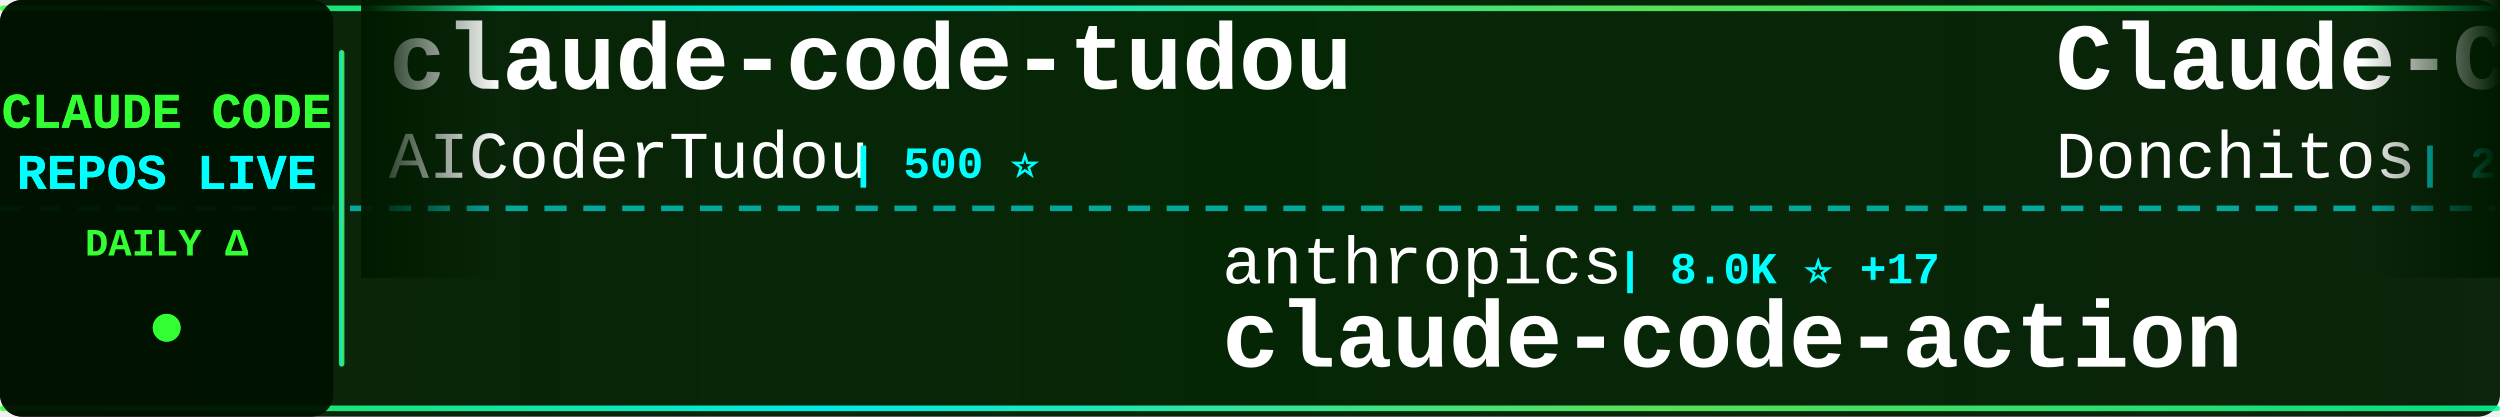
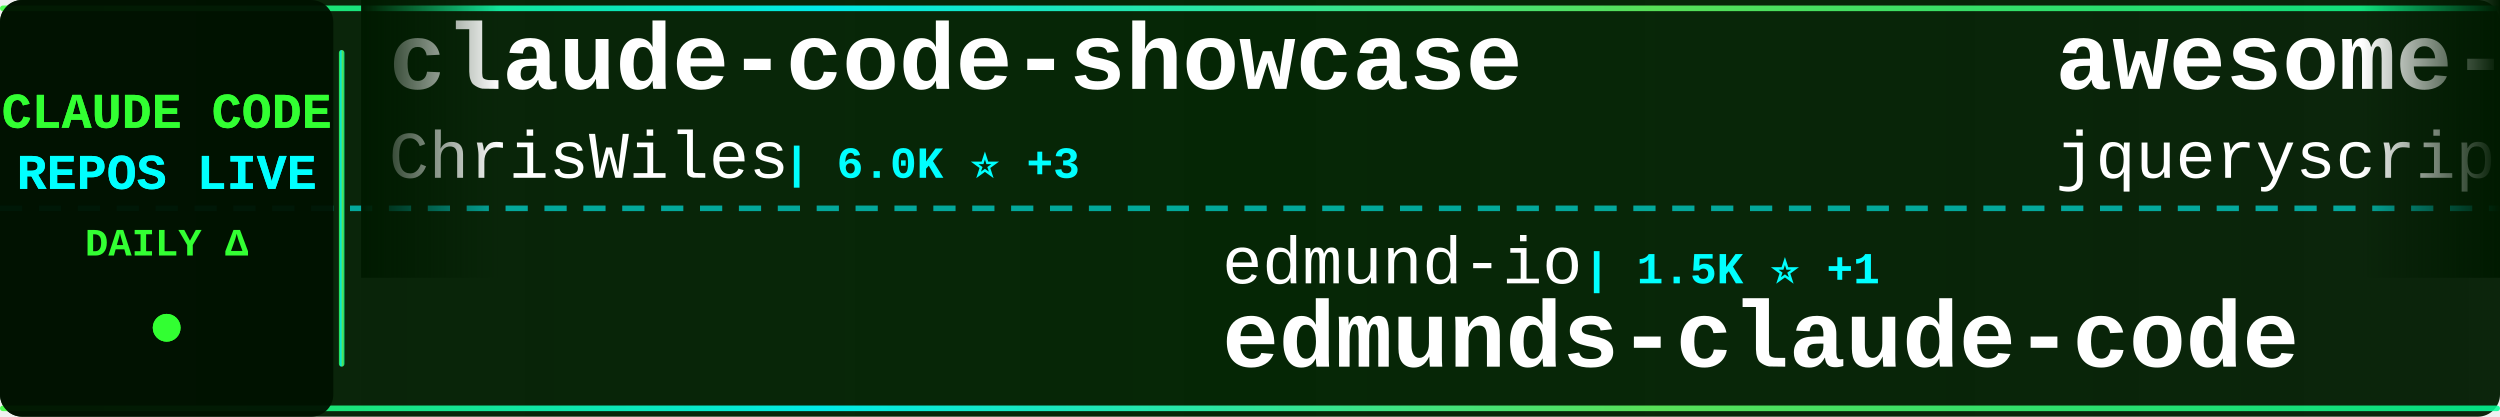
<svg xmlns="http://www.w3.org/2000/svg" width="900" height="150">
  <defs>
    <linearGradient id="tickerBg" x1="0%" y1="0%" x2="100%" y2="0%">
      <stop offset="0%" style="stop-color:#001a00;stop-opacity:0.95" />
      <stop offset="50%" style="stop-color:#002200;stop-opacity:0.98" />
      <stop offset="100%" style="stop-color:#001a00;stop-opacity:0.95" />
    </linearGradient>
    <linearGradient id="borderGrad" x1="0%" y1="0%" x2="100%" y2="0%">
      <stop offset="0%" style="stop-color:#33ff33;stop-opacity:0.85">
        <animate attributeName="stop-opacity" values="0.85;1;0.85" dur="2s" repeatCount="indefinite" />
      </stop>
      <stop offset="33%" style="stop-color:#00ffff;stop-opacity:0.9">
        <animate attributeName="stop-opacity" values="0.9;1;0.9" dur="2.2s" repeatCount="indefinite" />
      </stop>
      <stop offset="66%" style="stop-color:#66ff66;stop-opacity:0.85">
        <animate attributeName="stop-opacity" values="0.85;1;0.85" dur="1.8s" repeatCount="indefinite" />
      </stop>
      <stop offset="100%" style="stop-color:#00ff99;stop-opacity:0.85">
        <animate attributeName="stop-opacity" values="0.85;1;0.85" dur="2s" repeatCount="indefinite" />
      </stop>
    </linearGradient>
    <filter id="textGlow">
      <feGaussianBlur stdDeviation="0.1" result="coloredBlur" />
      <feMerge>
        <feMergeNode in="coloredBlur" />
        <feMergeNode in="SourceGraphic" />
      </feMerge>
    </filter>
    <filter id="metricGlow">
      <feGaussianBlur stdDeviation="0.2" result="coloredBlur" />
      <feMerge>
        <feMergeNode in="coloredBlur" />
        <feMergeNode in="SourceGraphic" />
      </feMerge>
    </filter>
    <linearGradient id="leftFade" x1="0%" y1="0%" x2="100%" y2="0%">
      <stop offset="0%" style="stop-color:#001a00;stop-opacity:1" />
      <stop offset="100%" style="stop-color:#001a00;stop-opacity:0" />
    </linearGradient>
    <linearGradient id="rightFade" x1="0%" y1="0%" x2="100%" y2="0%">
      <stop offset="0%" style="stop-color:#001a00;stop-opacity:0" />
      <stop offset="100%" style="stop-color:#001a00;stop-opacity:1" />
    </linearGradient>
  </defs>
  <rect width="900" height="150" fill="url(#tickerBg)" rx="8" />
  <rect x="0" y="2" width="900" height="2" fill="url(#borderGrad)" rx="1" />
  <rect x="0" y="146" width="900" height="2" fill="url(#borderGrad)" rx="1" />
  <line x1="0" y1="75" x2="900" y2="75" stroke="#00ffff" stroke-width="2" stroke-dasharray="8 6" opacity="0.6" />
  <rect x="0" y="0" width="120" height="150" fill="#001100" opacity="0.95" rx="8" />
  <text x="60" y="46" font-family="'Courier New', monospace" font-size="18" font-weight="bold" fill="#33ff33" text-anchor="middle" filter="url(#textGlow)">
    CLAUDE CODE
  </text>
  <text x="60" y="68" font-family="'Courier New', monospace" font-size="18" font-weight="bold" fill="#00ffff" text-anchor="middle" filter="url(#textGlow)">
    REPOS LIVE
  </text>
  <text x="60" y="92" font-family="'Courier New', monospace" font-size="14" font-weight="bold" fill="#33ff33" text-anchor="middle">
    DAILY Δ
  </text>
  <circle cx="60" cy="118" r="5" fill="#33ff33" filter="url(#metricGlow)">
    <animate attributeName="r" values="4;6;4" dur="1.5s" repeatCount="indefinite" />
    <animate attributeName="opacity" values="0.6;1;0.6" dur="1.5s" repeatCount="indefinite" />
  </circle>
  <rect x="122" y="18" width="2" height="114" fill="url(#borderGrad)" rx="1" />
  <clipPath id="tickerClip">
    <rect x="130" y="0" width="770" height="150" />
  </clipPath>
  <g clip-path="url(#tickerClip)">
    <g id="tickerItems">
      <animateTransform attributeName="transform" attributeType="XML" type="translate" from="0 0" to="-3000 0" dur="54s" repeatCount="indefinite" />
      <g transform="translate(0, 0)">
-         <text x="140" y="32" font-family="'Courier New', monospace" font-size="34" font-weight="bold" fill="#ffffff">claude-code-tudou</text>
-         <text x="140" y="64" font-family="'Courier New', monospace" font-size="24" font-weight="normal" fill="#ffffff" opacity="1.0">AICoderTudou</text>
-         <text x="306" y="64" font-family="'Courier New', monospace" font-size="16" font-weight="bold" fill="#00ffff"> | 500 ⭐</text>
+         <text x="140" y="32" font-family="'Courier New', monospace" font-size="34" font-weight="bold" fill="#ffffff">claude-code-showcase</text>
+         <text x="140" y="64" font-family="'Courier New', monospace" font-size="24" font-weight="normal" fill="#ffffff" opacity="1.0">ChrisWiles</text>
+         <text x="282" y="64" font-family="'Courier New', monospace" font-size="16" font-weight="bold" fill="#00ffff"> | 6.0K ⭐ +3</text>
      </g>
      <g transform="translate(300, 0)">
-         <text x="140" y="102" font-family="'Courier New', monospace" font-size="24" font-weight="normal" fill="#ffffff" opacity="1.0">anthropics</text>
-         <text x="282" y="102" font-family="'Courier New', monospace" font-size="16" font-weight="bold" fill="#00ffff"> | 8.0K ⭐ +17</text>
-         <text x="140" y="132" font-family="'Courier New', monospace" font-size="34" font-weight="bold" fill="#ffffff">claude-code-action</text>
+         <text x="140" y="102" font-family="'Courier New', monospace" font-size="24" font-weight="normal" fill="#ffffff" opacity="1.0">edmund-io</text>
+         <text x="270" y="102" font-family="'Courier New', monospace" font-size="16" font-weight="bold" fill="#00ffff"> | 1.5K ⭐ +1</text>
+         <text x="140" y="132" font-family="'Courier New', monospace" font-size="34" font-weight="bold" fill="#ffffff">edmunds-claude-code</text>
      </g>
      <g transform="translate(600, 0)">
-         <text x="140" y="32" font-family="'Courier New', monospace" font-size="34" font-weight="bold" fill="#ffffff">Claude-Code-Game-Studios</text>
-         <text x="140" y="64" font-family="'Courier New', monospace" font-size="24" font-weight="normal" fill="#ffffff" opacity="1.0">Donchitos</text>
-         <text x="270" y="64" font-family="'Courier New', monospace" font-size="16" font-weight="bold" fill="#00ffff"> | 21.7K ⭐ +73</text>
+         <text x="140" y="32" font-family="'Courier New', monospace" font-size="34" font-weight="bold" fill="#ffffff">awesome-claude-code</text>
+         <text x="140" y="64" font-family="'Courier New', monospace" font-size="24" font-weight="normal" fill="#ffffff" opacity="1.0">jqueryscript</text>
+         <text x="306" y="64" font-family="'Courier New', monospace" font-size="16" font-weight="bold" fill="#00ffff"> | 425 ⭐ +2</text>
      </g>
      <g transform="translate(900, 0)">
-         <text x="140" y="102" font-family="'Courier New', monospace" font-size="24" font-weight="normal" fill="#ffffff" opacity="1.0">carlvellotti</text>
-         <text x="306" y="102" font-family="'Courier New', monospace" font-size="16" font-weight="bold" fill="#00ffff"> | 2.1K ⭐ +2</text>
-         <text x="140" y="132" font-family="'Courier New', monospace" font-size="34" font-weight="bold" fill="#ffffff">claude-code-pm-course</text>
+         <text x="140" y="102" font-family="'Courier New', monospace" font-size="24" font-weight="normal" fill="#ffffff" opacity="1.0">shareAI-lab</text>
+         <text x="294" y="102" font-family="'Courier New', monospace" font-size="16" font-weight="bold" fill="#00ffff"> | 66.7K ⭐ +215</text>
+         <text x="140" y="132" font-family="'Courier New', monospace" font-size="34" font-weight="bold" fill="#ffffff">learn-claude-code</text>
      </g>
      <g transform="translate(1200, 0)">
-         <text x="140" y="32" font-family="'Courier New', monospace" font-size="34" font-weight="bold" fill="#ffffff">claude-code-hub</text>
-         <text x="140" y="64" font-family="'Courier New', monospace" font-size="24" font-weight="normal" fill="#ffffff" opacity="1.0">ding113</text>
-         <text x="246" y="64" font-family="'Courier New', monospace" font-size="16" font-weight="bold" fill="#00ffff"> | 3.1K ⭐ +14</text>
+         <text x="140" y="32" font-family="'Courier New', monospace" font-size="34" font-weight="bold" fill="#ffffff">claude-code-guide</text>
+         <text x="140" y="64" font-family="'Courier New', monospace" font-size="24" font-weight="normal" fill="#ffffff" opacity="1.0">zebbern</text>
+         <text x="246" y="64" font-family="'Courier New', monospace" font-size="16" font-weight="bold" fill="#00ffff"> | 4.3K ⭐ +3</text>
      </g>
      <g transform="translate(1500, 0)">
-         <text x="140" y="102" font-family="'Courier New', monospace" font-size="24" font-weight="normal" fill="#ffffff" opacity="1.0">frankbria</text>
-         <text x="270" y="102" font-family="'Courier New', monospace" font-size="16" font-weight="bold" fill="#00ffff"> | 9.3K ⭐ +6</text>
-         <text x="140" y="132" font-family="'Courier New', monospace" font-size="34" font-weight="bold" fill="#ffffff">ralph-claude-code</text>
+         <text x="140" y="102" font-family="'Courier New', monospace" font-size="24" font-weight="normal" fill="#ffffff" opacity="1.0">VoltAgent</text>
+         <text x="270" y="102" font-family="'Courier New', monospace" font-size="16" font-weight="bold" fill="#00ffff"> | 21.9K ⭐ +76</text>
+         <text x="140" y="132" font-family="'Courier New', monospace" font-size="34" font-weight="bold" fill="#ffffff">awesome-claude-code-suba...</text>
      </g>
      <g transform="translate(1800, 0)">
-         <text x="140" y="32" font-family="'Courier New', monospace" font-size="34" font-weight="bold" fill="#ffffff">Claude-code</text>
-         <text x="140" y="64" font-family="'Courier New', monospace" font-size="24" font-weight="normal" fill="#ffffff" opacity="1.0">zstmfhy</text>
-         <text x="246" y="64" font-family="'Courier New', monospace" font-size="16" font-weight="bold" fill="#00ffff"> | 190 ⭐</text>
+         <text x="140" y="32" font-family="'Courier New', monospace" font-size="34" font-weight="bold" fill="#ffffff">ClaudeCode</text>
+         <text x="140" y="64" font-family="'Courier New', monospace" font-size="24" font-weight="normal" fill="#ffffff" opacity="1.0">guanshan</text>
+         <text x="258" y="64" font-family="'Courier New', monospace" font-size="16" font-weight="bold" fill="#00ffff"> | 60 ⭐</text>
      </g>
      <g transform="translate(2100, 0)">
-         <text x="140" y="102" font-family="'Courier New', monospace" font-size="24" font-weight="normal" fill="#ffffff" opacity="1.0">KPR111</text>
-         <text x="234" y="102" font-family="'Courier New', monospace" font-size="16" font-weight="bold" fill="#00ffff"> | 18 ⭐</text>
-         <text x="140" y="132" font-family="'Courier New', monospace" font-size="34" font-weight="bold" fill="#ffffff">Claude-Code</text>
+         <text x="140" y="102" font-family="'Courier New', monospace" font-size="24" font-weight="normal" fill="#ffffff" opacity="1.0">fuergaosi233</text>
+         <text x="306" y="102" font-family="'Courier New', monospace" font-size="16" font-weight="bold" fill="#00ffff"> | 2.7K ⭐ +1</text>
+         <text x="140" y="132" font-family="'Courier New', monospace" font-size="34" font-weight="bold" fill="#ffffff">claude-code-proxy</text>
      </g>
      <g transform="translate(2400, 0)">
-         <text x="140" y="32" font-family="'Courier New', monospace" font-size="34" font-weight="bold" fill="#ffffff">claude-code-video-toolki...</text>
-         <text x="140" y="64" font-family="'Courier New', monospace" font-size="24" font-weight="normal" fill="#ffffff" opacity="1.0">digitalsamba</text>
-         <text x="306" y="64" font-family="'Courier New', monospace" font-size="16" font-weight="bold" fill="#00ffff"> | 1.5K ⭐ +13</text>
+         <text x="140" y="32" font-family="'Courier New', monospace" font-size="34" font-weight="bold" fill="#ffffff">claude-code-book</text>
+         <text x="140" y="64" font-family="'Courier New', monospace" font-size="24" font-weight="normal" fill="#ffffff" opacity="1.0">lintsinghua</text>
+         <text x="294" y="64" font-family="'Courier New', monospace" font-size="16" font-weight="bold" fill="#00ffff"> | 3.7K ⭐ +8</text>
      </g>
      <g transform="translate(2700, 0)">
-         <text x="140" y="102" font-family="'Courier New', monospace" font-size="24" font-weight="normal" fill="#ffffff" opacity="1.0">darcyegb</text>
-         <text x="258" y="102" font-family="'Courier New', monospace" font-size="16" font-weight="bold" fill="#00ffff"> | 726 ⭐ +2</text>
-         <text x="140" y="132" font-family="'Courier New', monospace" font-size="34" font-weight="bold" fill="#ffffff">ClaudeCodeAgents</text>
+         <text x="140" y="102" font-family="'Courier New', monospace" font-size="24" font-weight="normal" fill="#ffffff" opacity="1.0">disler</text>
+         <text x="234" y="102" font-family="'Courier New', monospace" font-size="16" font-weight="bold" fill="#00ffff"> | 3.8K ⭐ +2</text>
+         <text x="140" y="132" font-family="'Courier New', monospace" font-size="34" font-weight="bold" fill="#ffffff">claude-code-hooks-master...</text>
      </g>
      <g transform="translate(3000, 0)">
-         <text x="140" y="32" font-family="'Courier New', monospace" font-size="34" font-weight="bold" fill="#ffffff">claude-code-tudou</text>
-         <text x="140" y="64" font-family="'Courier New', monospace" font-size="24" font-weight="normal" fill="#ffffff" opacity="1.0">AICoderTudou</text>
-         <text x="306" y="64" font-family="'Courier New', monospace" font-size="16" font-weight="bold" fill="#00ffff"> | 500 ⭐</text>
+         <text x="140" y="32" font-family="'Courier New', monospace" font-size="34" font-weight="bold" fill="#ffffff">claude-code-showcase</text>
+         <text x="140" y="64" font-family="'Courier New', monospace" font-size="24" font-weight="normal" fill="#ffffff" opacity="1.0">ChrisWiles</text>
+         <text x="282" y="64" font-family="'Courier New', monospace" font-size="16" font-weight="bold" fill="#00ffff"> | 6.0K ⭐ +3</text>
      </g>
      <g transform="translate(3300, 0)">
-         <text x="140" y="102" font-family="'Courier New', monospace" font-size="24" font-weight="normal" fill="#ffffff" opacity="1.0">anthropics</text>
-         <text x="282" y="102" font-family="'Courier New', monospace" font-size="16" font-weight="bold" fill="#00ffff"> | 8.0K ⭐ +17</text>
-         <text x="140" y="132" font-family="'Courier New', monospace" font-size="34" font-weight="bold" fill="#ffffff">claude-code-action</text>
+         <text x="140" y="102" font-family="'Courier New', monospace" font-size="24" font-weight="normal" fill="#ffffff" opacity="1.0">edmund-io</text>
+         <text x="270" y="102" font-family="'Courier New', monospace" font-size="16" font-weight="bold" fill="#00ffff"> | 1.5K ⭐ +1</text>
+         <text x="140" y="132" font-family="'Courier New', monospace" font-size="34" font-weight="bold" fill="#ffffff">edmunds-claude-code</text>
      </g>
      <g transform="translate(3600, 0)">
-         <text x="140" y="32" font-family="'Courier New', monospace" font-size="34" font-weight="bold" fill="#ffffff">Claude-Code-Game-Studios</text>
-         <text x="140" y="64" font-family="'Courier New', monospace" font-size="24" font-weight="normal" fill="#ffffff" opacity="1.0">Donchitos</text>
-         <text x="270" y="64" font-family="'Courier New', monospace" font-size="16" font-weight="bold" fill="#00ffff"> | 21.7K ⭐ +73</text>
+         <text x="140" y="32" font-family="'Courier New', monospace" font-size="34" font-weight="bold" fill="#ffffff">awesome-claude-code</text>
+         <text x="140" y="64" font-family="'Courier New', monospace" font-size="24" font-weight="normal" fill="#ffffff" opacity="1.0">jqueryscript</text>
+         <text x="306" y="64" font-family="'Courier New', monospace" font-size="16" font-weight="bold" fill="#00ffff"> | 425 ⭐ +2</text>
      </g>
      <g transform="translate(3900, 0)">
-         <text x="140" y="102" font-family="'Courier New', monospace" font-size="24" font-weight="normal" fill="#ffffff" opacity="1.0">carlvellotti</text>
-         <text x="306" y="102" font-family="'Courier New', monospace" font-size="16" font-weight="bold" fill="#00ffff"> | 2.1K ⭐ +2</text>
-         <text x="140" y="132" font-family="'Courier New', monospace" font-size="34" font-weight="bold" fill="#ffffff">claude-code-pm-course</text>
+         <text x="140" y="102" font-family="'Courier New', monospace" font-size="24" font-weight="normal" fill="#ffffff" opacity="1.0">shareAI-lab</text>
+         <text x="294" y="102" font-family="'Courier New', monospace" font-size="16" font-weight="bold" fill="#00ffff"> | 66.7K ⭐ +215</text>
+         <text x="140" y="132" font-family="'Courier New', monospace" font-size="34" font-weight="bold" fill="#ffffff">learn-claude-code</text>
      </g>
    </g>
  </g>
  <rect x="130" y="0" width="50" height="100" fill="url(#leftFade)" />
  <rect x="850" y="0" width="50" height="100" fill="url(#rightFade)" />
</svg>
